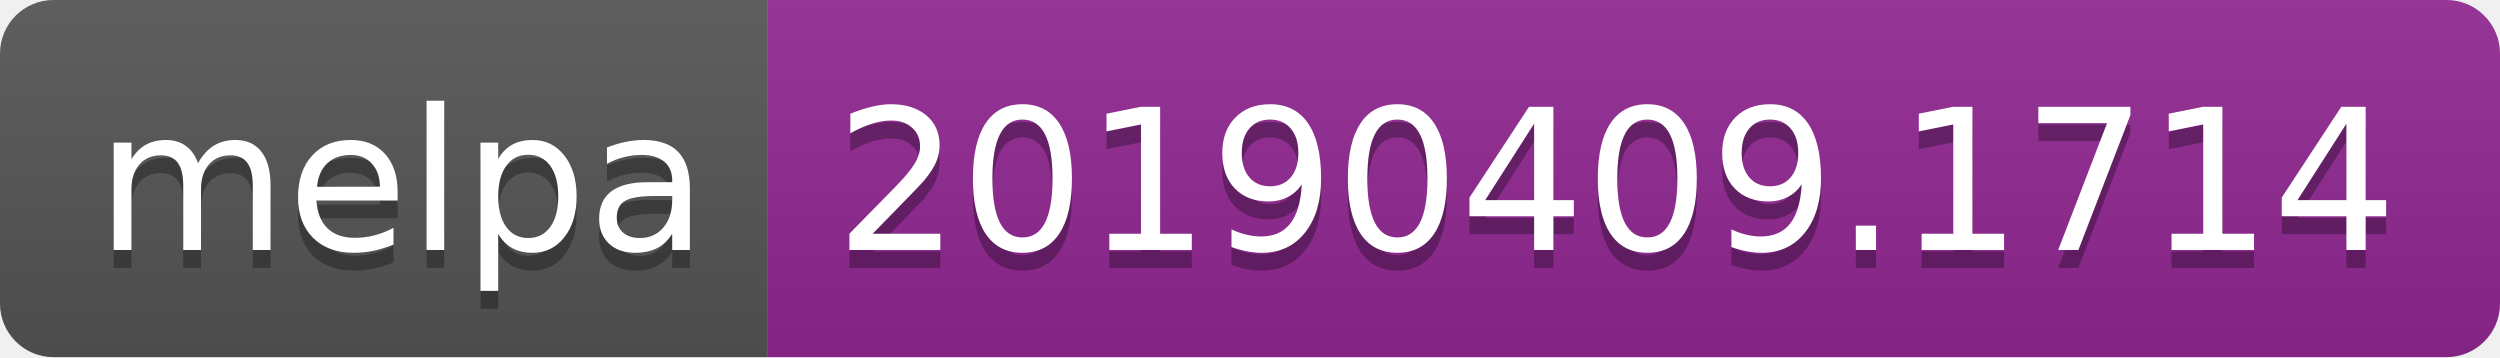
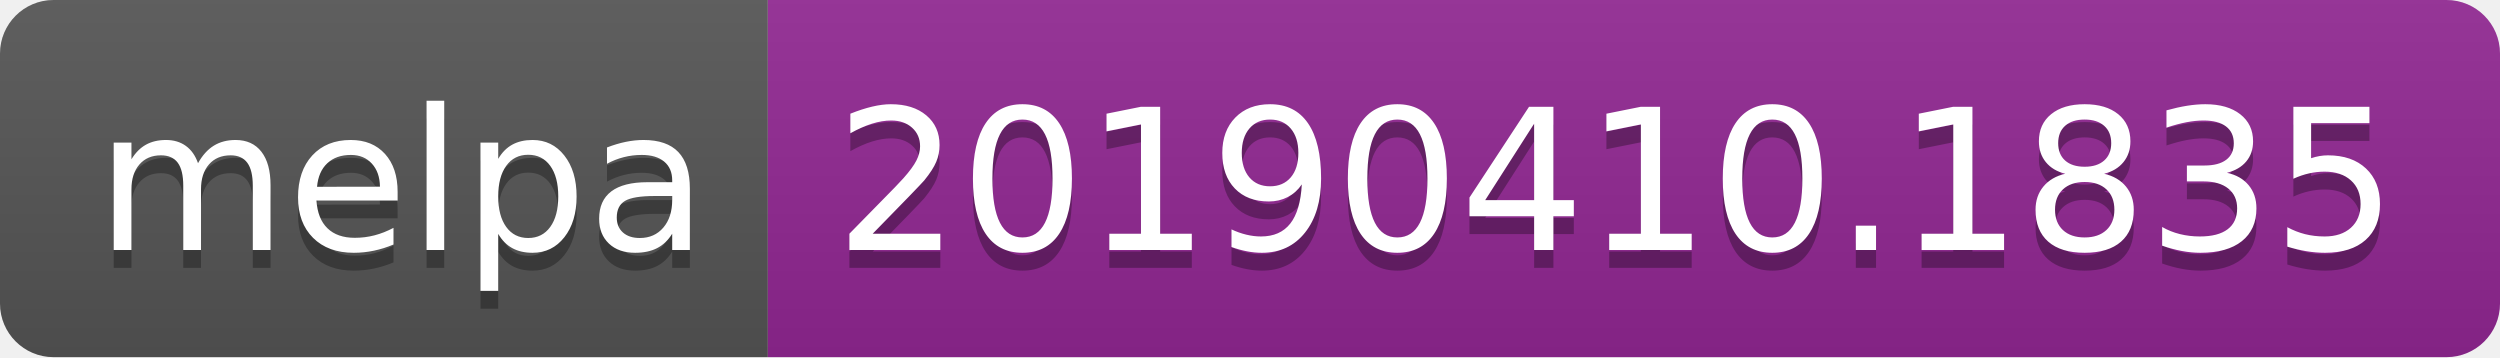
<svg xmlns="http://www.w3.org/2000/svg" width="140" height="20">
  <linearGradient id="b" x2="0" y2="100%">
    <stop offset="0" stop-color="#bbb" stop-opacity=".1" />
    <stop offset="1" stop-opacity=".1" />
  </linearGradient>
  <clipPath id="a">
    <rect width="140" height="20" rx="3" fill="#fff" />
  </clipPath>
  <g clip-path="url(#a)">
    <path fill="#555" d="M0 0h43v20H0z" />
    <path fill="#922793" d="M43 0h97v20H43z" />
    <path fill="url(#b)" d="M0 0h140v20H0z" />
  </g>
  <g fill="#fff" text-anchor="middle" font-family="DejaVu Sans,Verdana,Geneva,sans-serif" font-size="110">
    <text x="225" y="150" fill="#010101" fill-opacity=".3" transform="scale(.1)" textLength="330">melpa</text>
    <text x="225" y="140" transform="scale(.1)" textLength="330">melpa</text>
-     <text x="905" y="150" fill="#010101" fill-opacity=".3" transform="scale(.1)" textLength="870">20190409.1714</text>
-     <text x="905" y="140" transform="scale(.1)" textLength="870">20190409.1714</text>
+     <text x="905" y="150" fill="#010101" fill-opacity=".3" transform="scale(.1)" textLength="870">20190410.1835</text>
+     <text x="905" y="140" transform="scale(.1)" textLength="870">20190410.1835</text>
  </g>
</svg>
